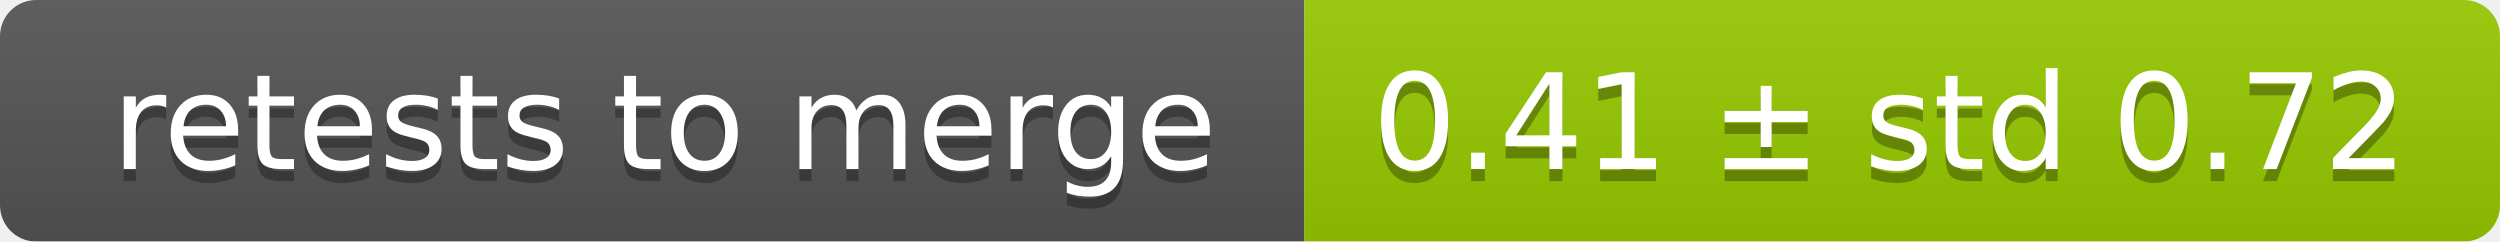
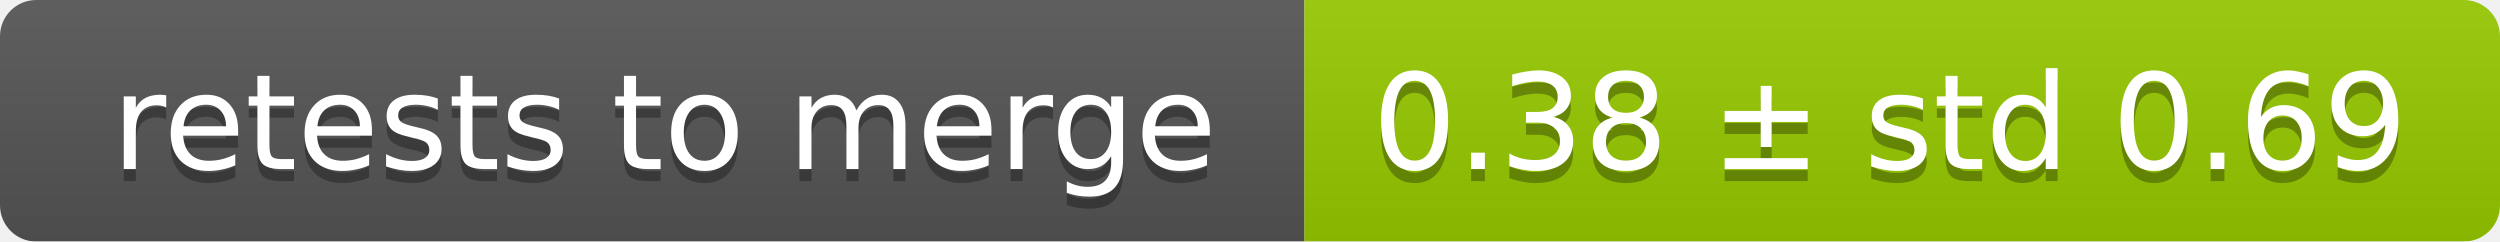
<svg xmlns="http://www.w3.org/2000/svg" width="207" height="20">
  <linearGradient id="smooth" x2="0" y2="100%">
    <stop offset="0" stop-color="#bbb" stop-opacity=".1" />
    <stop offset="1" stop-opacity=".1" />
  </linearGradient>
  <mask id="round">
    <rect width="207" height="20" rx="3" fill="#fff" />
  </mask>
  <g mask="url(#round)">
    <rect width="108" height="20" fill="#555" />
    <rect x="108" width="99" height="20" fill="#97ca00" />
    <rect width="207" height="20" fill="url(#smooth)" />
  </g>
  <g fill="#fff" text-anchor="middle" font-family="DejaVu Sans,Verdana,Geneva,sans-serif" font-size="11">
    <text x="55" y="15" fill="#010101" fill-opacity=".3">retests to merge</text>
    <text x="55" y="14">retests to merge</text>
-     <text x="156.5" y="15" fill="#010101" fill-opacity=".3">0.41 ± std 0.72</text>
-     <text x="156.5" y="14">0.41 ± std 0.72</text>
+     <text x="156.5" y="15" fill="#010101" fill-opacity=".3">0.38 ± std 0.69</text>
+     <text x="156.5" y="14">0.38 ± std 0.69</text>
  </g>
</svg>
